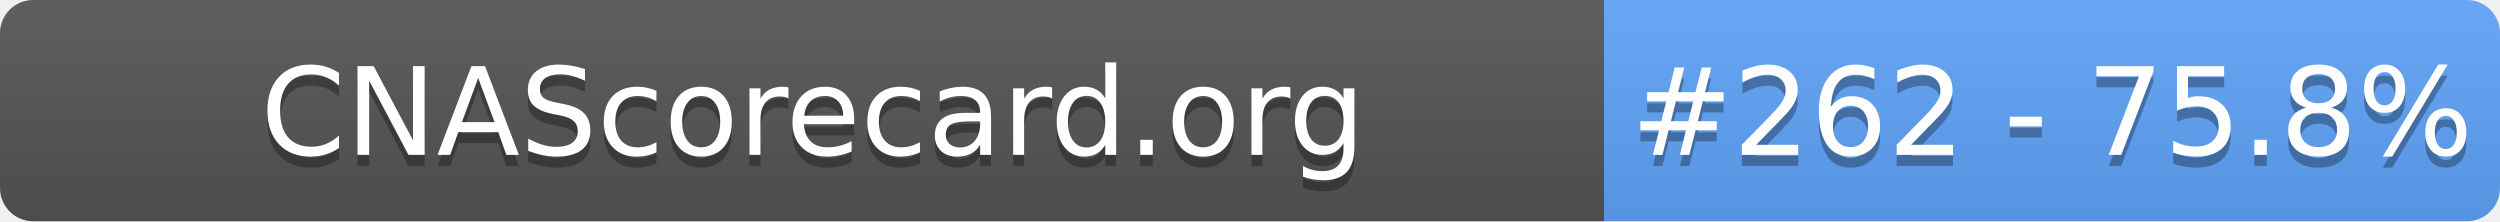
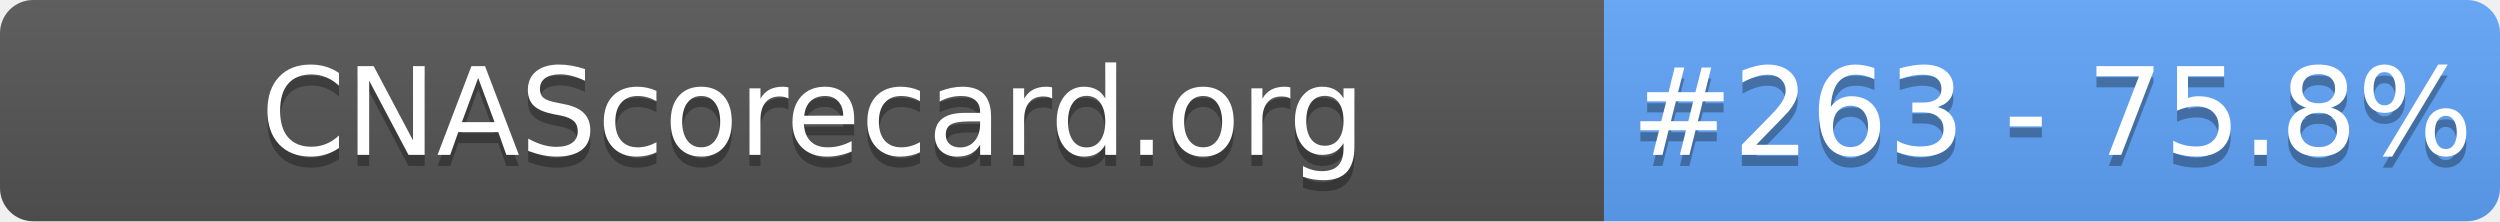
- <svg xmlns="http://www.w3.org/2000/svg" width="226" height="20" role="img" aria-label="CNAScorecard.org: #262 - 75.8%">
+ <svg xmlns="http://www.w3.org/2000/svg" width="226" height="20" role="img" aria-label="CNAScorecard.org: #263 - 75.8%">
  <linearGradient id="s" x2="0" y2="100%">
    <stop offset="0" stop-color="#bbb" stop-opacity=".1" />
    <stop offset="1" stop-opacity=".1" />
  </linearGradient>
  <clipPath id="r">
    <rect width="226" height="20" rx="3" fill="#fff" />
  </clipPath>
  <g clip-path="url(#r)">
    <rect width="145" height="20" fill="#555" />
    <rect x="145" width="81" height="20" fill="#60A5FA" />
    <rect width="226" height="20" fill="url(#s)" />
  </g>
  <g fill="#fff" text-anchor="middle" font-family="Verdana,Geneva,DejaVu Sans,sans-serif" text-rendering="geometricPrecision" font-size="110">
    <text aria-hidden="true" x="735" y="150" fill="#010101" fill-opacity=".3" transform="scale(.1)" textLength="1350">CNAScorecard.org</text>
    <text x="735" y="140" transform="scale(.1)" fill="#fff" textLength="1350">CNAScorecard.org</text>
-     <text aria-hidden="true" x="1855" y="150" fill="#010101" fill-opacity=".3" transform="scale(.1)" textLength="660">#262 - 75.8%</text>
-     <text x="1855" y="140" transform="scale(.1)" fill="#fff" textLength="660">#262 - 75.8%</text>
+     <text aria-hidden="true" x="1855" y="150" fill="#010101" fill-opacity=".3" transform="scale(.1)" textLength="660">#263 - 75.8%</text>
+     <text x="1855" y="140" transform="scale(.1)" fill="#fff" textLength="660">#263 - 75.8%</text>
  </g>
</svg>
